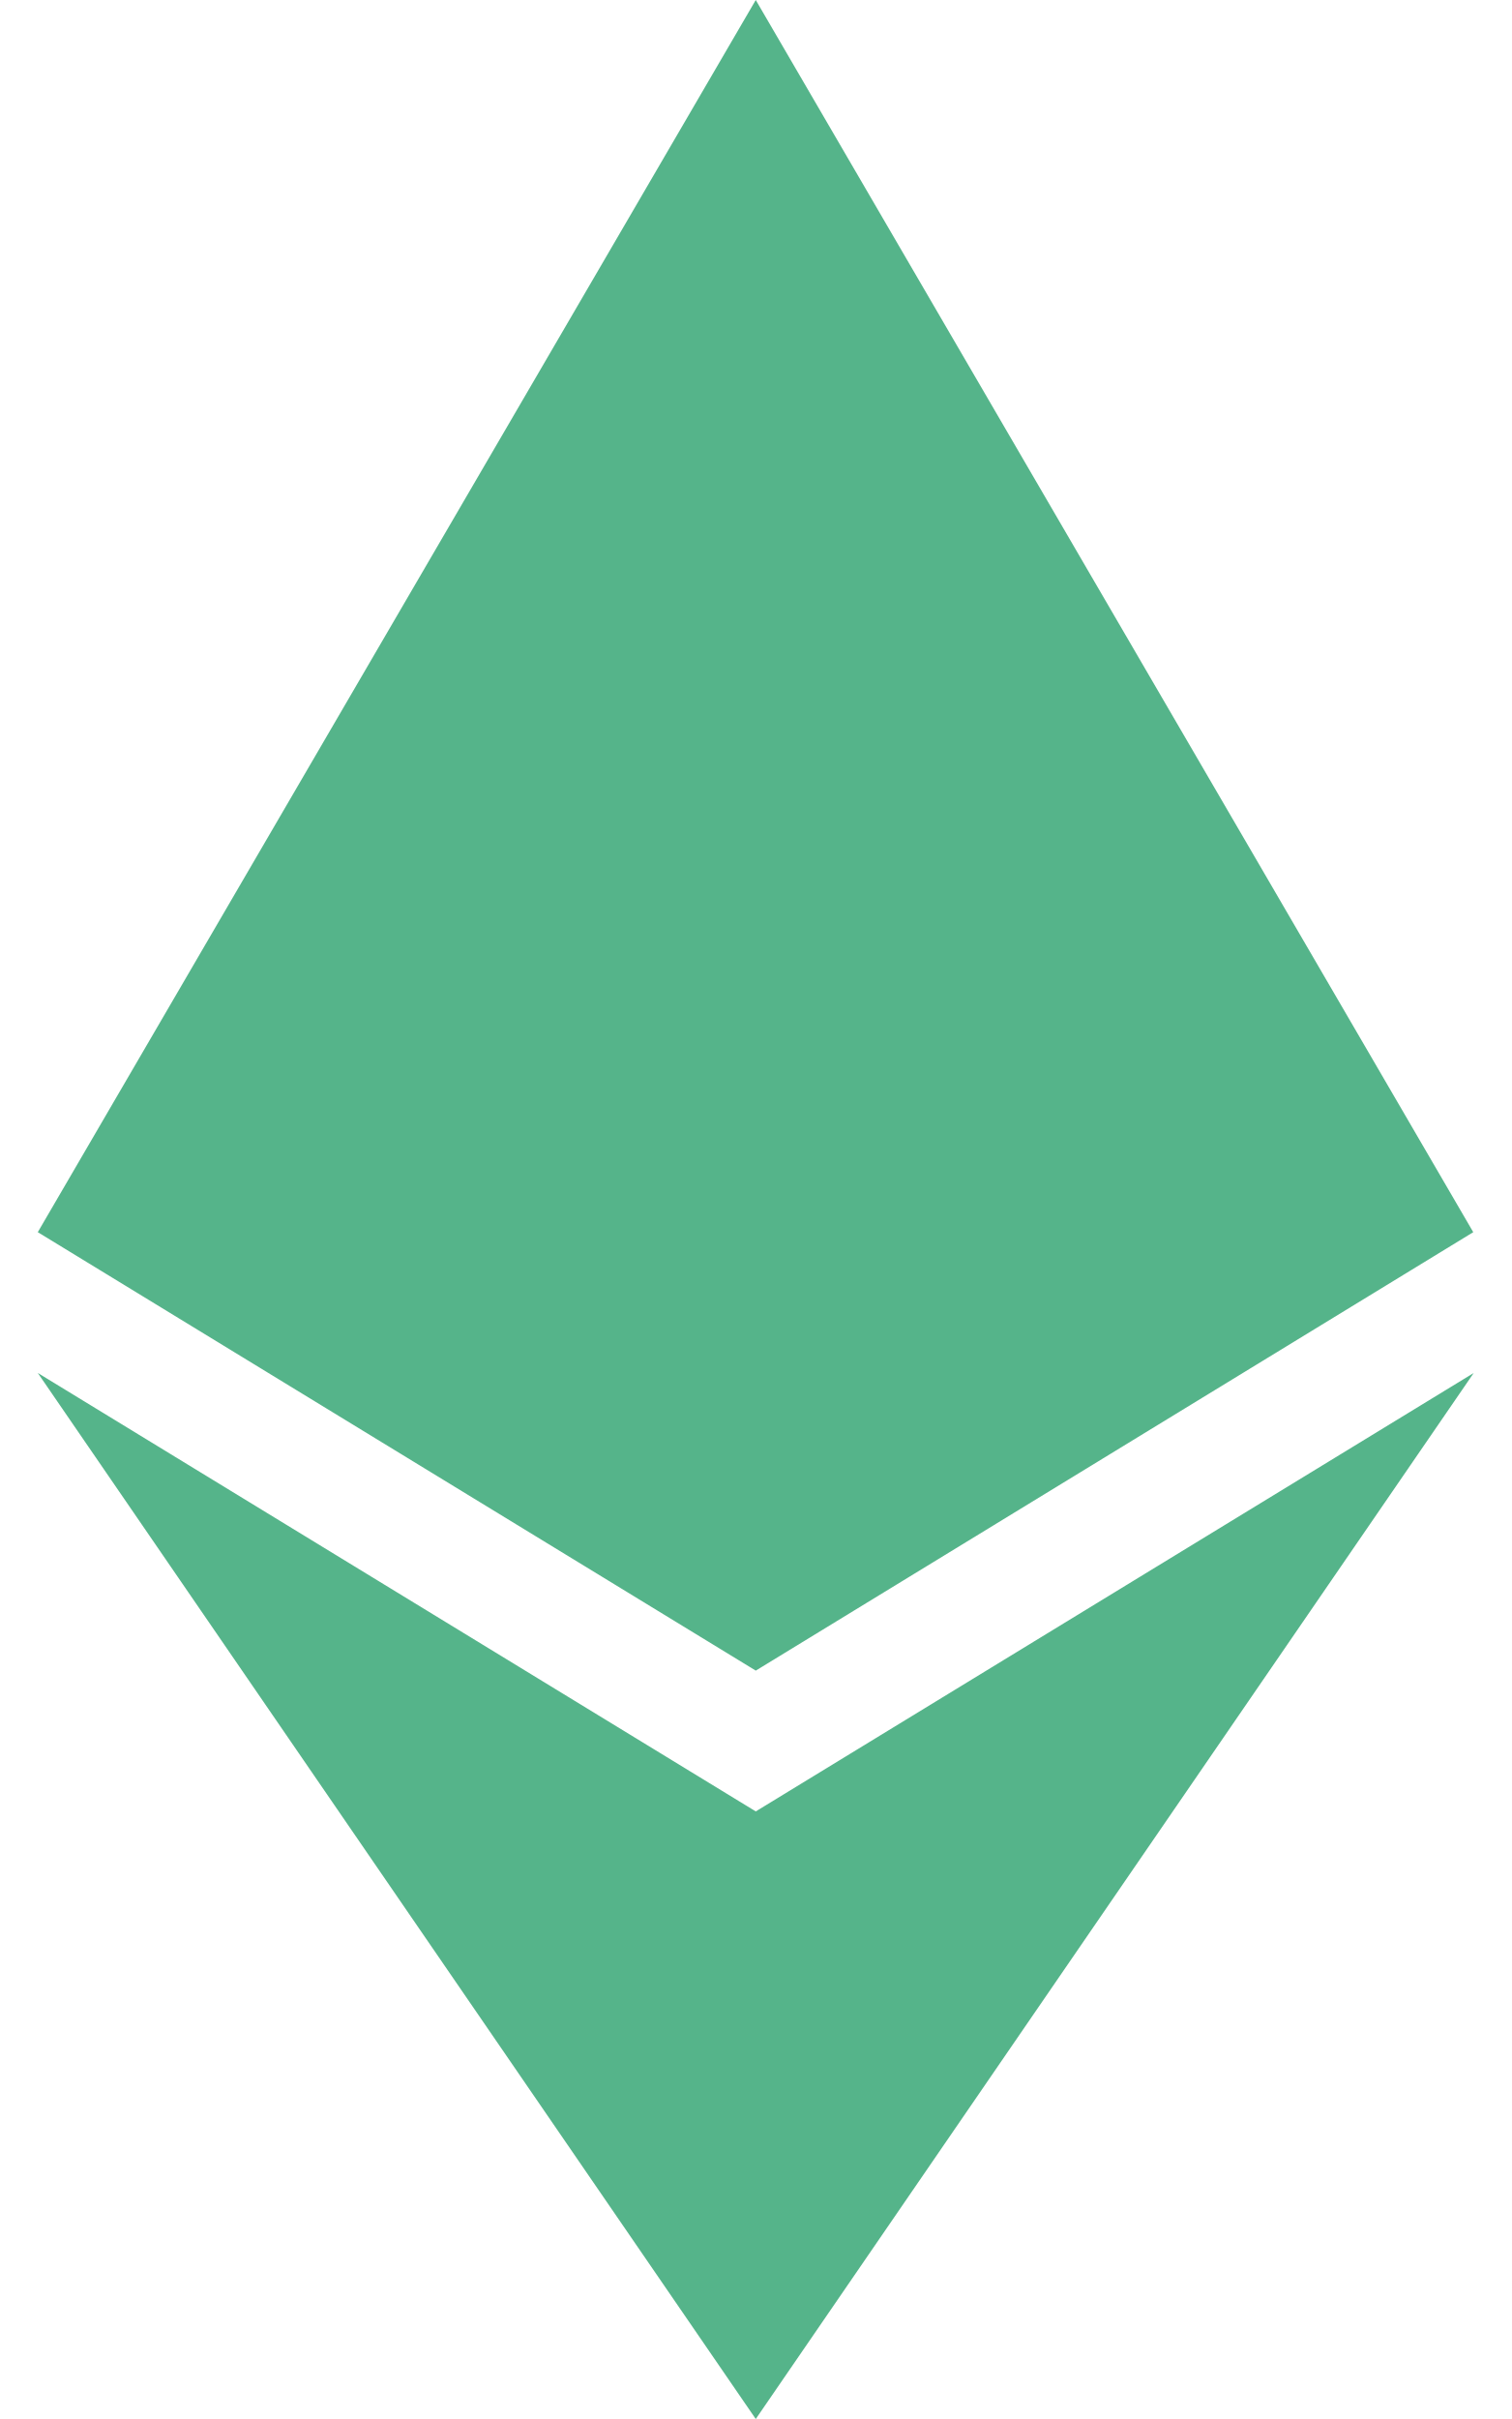
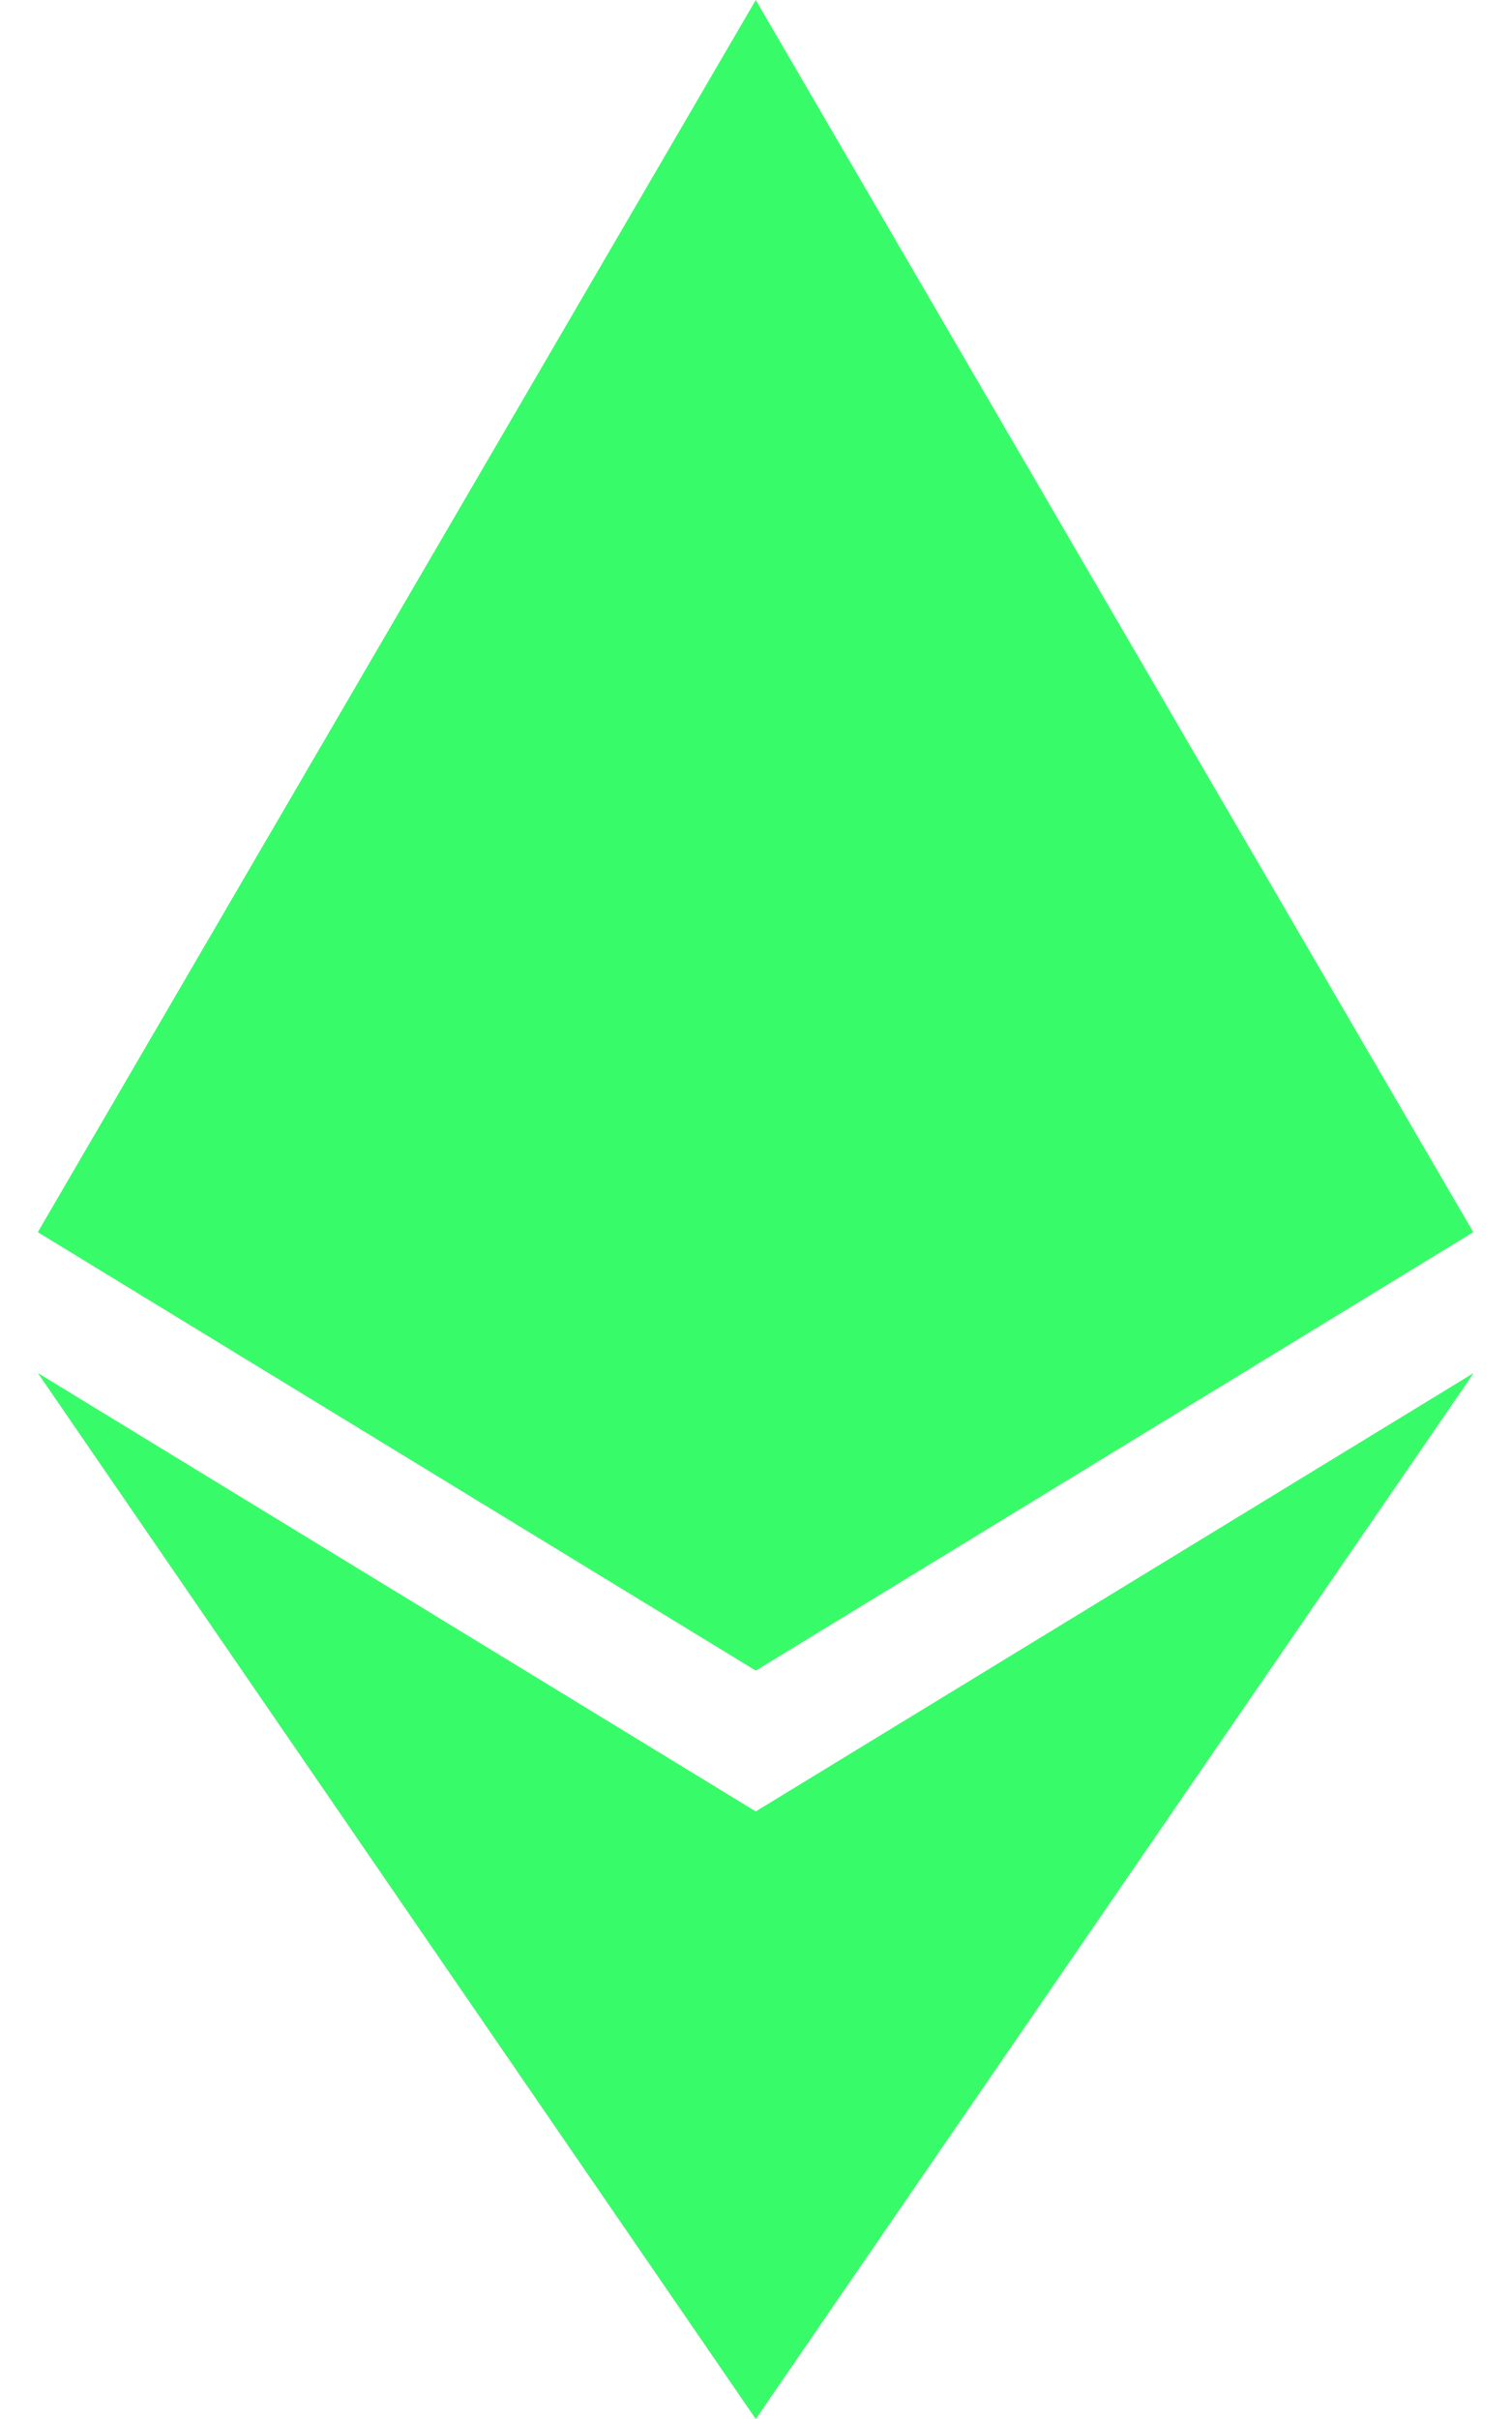
- <svg xmlns="http://www.w3.org/2000/svg" viewBox="0 0 320 512" fill="#55B48A">
+ <svg xmlns="http://www.w3.org/2000/svg" viewBox="0 0 320 512" fill="#37FB68">
  <path d="M311.9 260.8L160 353.6 8 260.8 160 0l151.9 260.8zM160 383.4L8 290.6 160 512l152-221.4-152 92.8z" />
</svg>
